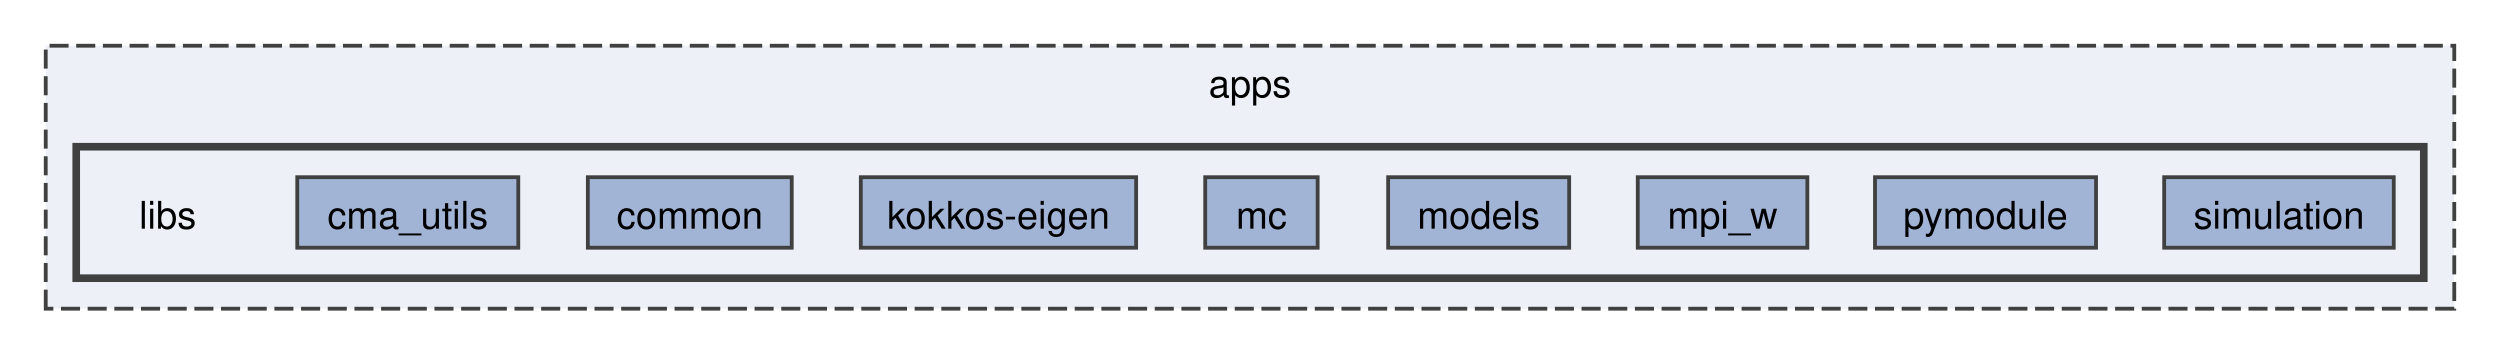
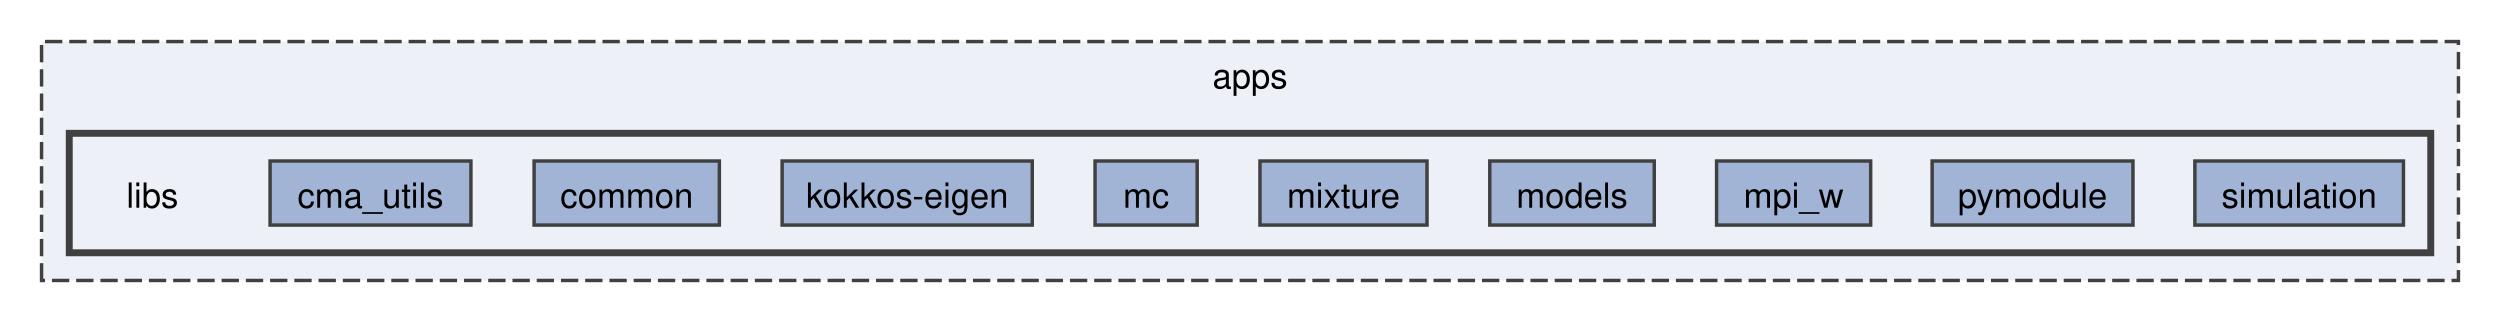
- <svg xmlns="http://www.w3.org/2000/svg" xmlns:xlink="http://www.w3.org/1999/xlink" width="656pt" height="93pt" viewBox="0.00 0.00 656.00 93.00">
+ <svg xmlns="http://www.w3.org/2000/svg" xmlns:xlink="http://www.w3.org/1999/xlink" width="722pt" height="93pt" viewBox="0.00 0.00 722.00 93.00">
  <g id="graph0" class="graph" transform="scale(1 1) rotate(0) translate(4 89)">
    <g id="clust1" class="cluster">
      <g id="a_clust1">
        <a xlink:href="dir_9654b8d08f4bba4e84b362c5fd320bee.html" target="_top" xlink:title="apps">
-           <polygon fill="#edf0f7" stroke="#404040" stroke-dasharray="5,2" points="8,-8 8,-77 640,-77 640,-8 8,-8" />
-           <text xml:space="preserve" text-anchor="middle" x="324" y="-63.5" font-family="Helvetica,sans-Serif" font-size="10.00">apps</text>
+           <polygon fill="#edf0f7" stroke="#404040" stroke-dasharray="5,2" points="8,-8 8,-77 706,-77 706,-8 8,-8" />
+           <text xml:space="preserve" text-anchor="middle" x="357" y="-63.5" font-family="Helvetica,sans-Serif" font-size="10.00">apps</text>
        </a>
      </g>
    </g>
    <g id="clust2" class="cluster">
      <g id="a_clust2">
        <a xlink:href="dir_875b80e4933768785723d9192abcaf1c.html" target="_top">
-           <polygon fill="#edf0f7" stroke="#404040" stroke-width="2" points="16,-16 16,-50.5 632,-50.5 632,-16 16,-16" />
+           <polygon fill="#edf0f7" stroke="#404040" stroke-width="2" points="16,-16 16,-50.5 698,-50.5 698,-16 16,-16" />
        </a>
      </g>
    </g>
    <g id="node1" class="node">
      <text xml:space="preserve" text-anchor="middle" x="40" y="-29" font-family="Helvetica,sans-Serif" font-size="10.00">libs</text>
    </g>
    <g id="node2" class="node">
      <g id="a_node2">
        <a xlink:href="dir_e91db715cd85cec840e4cbc81ddde6e0.html" target="_top" xlink:title="cma_utils">
          <polygon fill="#a2b4d6" stroke="#404040" points="132,-42.5 74,-42.5 74,-24 132,-24 132,-42.5" />
          <text xml:space="preserve" text-anchor="middle" x="103" y="-29" font-family="Helvetica,sans-Serif" font-size="10.00">cma_utils</text>
        </a>
      </g>
    </g>
    <g id="node3" class="node">
      <g id="a_node3">
        <a xlink:href="dir_440a6e0c199f9fd5229030ee98715f34.html" target="_top" xlink:title="common">
          <polygon fill="#a2b4d6" stroke="#404040" points="203.75,-42.5 150.25,-42.5 150.25,-24 203.75,-24 203.75,-42.5" />
          <text xml:space="preserve" text-anchor="middle" x="177" y="-29" font-family="Helvetica,sans-Serif" font-size="10.00">common</text>
        </a>
      </g>
    </g>
    <g id="node4" class="node">
      <g id="a_node4">
        <a xlink:href="dir_4e7b15826920cf742d1e5047d2731695.html" target="_top" xlink:title="kokkos-eigen">
          <polygon fill="#a2b4d6" stroke="#404040" points="294.12,-42.5 221.88,-42.5 221.88,-24 294.12,-24 294.12,-42.5" />
          <text xml:space="preserve" text-anchor="middle" x="258" y="-29" font-family="Helvetica,sans-Serif" font-size="10.00">kokkos-eigen</text>
        </a>
      </g>
    </g>
    <g id="node5" class="node">
      <g id="a_node5">
        <a xlink:href="dir_b3aee08c82db6e268468a31e4c00331a.html" target="_top" xlink:title="mc">
          <polygon fill="#a2b4d6" stroke="#404040" points="341.75,-42.5 312.25,-42.5 312.25,-24 341.75,-24 341.75,-42.5" />
          <text xml:space="preserve" text-anchor="middle" x="327" y="-29" font-family="Helvetica,sans-Serif" font-size="10.00">mc</text>
        </a>
      </g>
    </g>
    <g id="node6" class="node">
      <g id="a_node6">
-         <a xlink:href="dir_91a6d07b4542a8359abc1082128cc34d.html" target="_top" xlink:title="models">
-           <polygon fill="#a2b4d6" stroke="#404040" points="407.75,-42.5 360.25,-42.5 360.25,-24 407.75,-24 407.75,-42.5" />
-           <text xml:space="preserve" text-anchor="middle" x="384" y="-29" font-family="Helvetica,sans-Serif" font-size="10.00">models</text>
+         <a xlink:href="dir_860290c0f09d484b15e461525a736c13.html" target="_top" xlink:title="mixture">
+           <polygon fill="#a2b4d6" stroke="#404040" points="408.12,-42.5 359.88,-42.5 359.88,-24 408.12,-24 408.12,-42.5" />
+           <text xml:space="preserve" text-anchor="middle" x="384" y="-29" font-family="Helvetica,sans-Serif" font-size="10.00">mixture</text>
        </a>
      </g>
    </g>
    <g id="node7" class="node">
      <g id="a_node7">
-         <a xlink:href="dir_285f1f0daf0fc7b30a880bc5fd8e3315.html" target="_top" xlink:title="mpi_w">
-           <polygon fill="#a2b4d6" stroke="#404040" points="470.25,-42.5 425.75,-42.5 425.75,-24 470.25,-24 470.25,-42.5" />
-           <text xml:space="preserve" text-anchor="middle" x="448" y="-29" font-family="Helvetica,sans-Serif" font-size="10.00">mpi_w</text>
+         <a xlink:href="dir_91a6d07b4542a8359abc1082128cc34d.html" target="_top" xlink:title="models">
+           <polygon fill="#a2b4d6" stroke="#404040" points="473.75,-42.5 426.25,-42.5 426.25,-24 473.75,-24 473.75,-42.5" />
+           <text xml:space="preserve" text-anchor="middle" x="450" y="-29" font-family="Helvetica,sans-Serif" font-size="10.00">models</text>
        </a>
      </g>
    </g>
    <g id="node8" class="node">
      <g id="a_node8">
-         <a xlink:href="dir_c0c8886e0ab8fd718e19719b9c9d0bfe.html" target="_top" xlink:title="pymodule">
-           <polygon fill="#a2b4d6" stroke="#404040" points="546,-42.5 488,-42.5 488,-24 546,-24 546,-42.5" />
-           <text xml:space="preserve" text-anchor="middle" x="517" y="-29" font-family="Helvetica,sans-Serif" font-size="10.00">pymodule</text>
+         <a xlink:href="dir_285f1f0daf0fc7b30a880bc5fd8e3315.html" target="_top" xlink:title="mpi_w">
+           <polygon fill="#a2b4d6" stroke="#404040" points="536.25,-42.5 491.75,-42.5 491.75,-24 536.25,-24 536.25,-42.5" />
+           <text xml:space="preserve" text-anchor="middle" x="514" y="-29" font-family="Helvetica,sans-Serif" font-size="10.00">mpi_w</text>
        </a>
      </g>
    </g>
    <g id="node9" class="node">
      <g id="a_node9">
+         <a xlink:href="dir_c0c8886e0ab8fd718e19719b9c9d0bfe.html" target="_top" xlink:title="pymodule">
+           <polygon fill="#a2b4d6" stroke="#404040" points="612,-42.5 554,-42.5 554,-24 612,-24 612,-42.5" />
+           <text xml:space="preserve" text-anchor="middle" x="583" y="-29" font-family="Helvetica,sans-Serif" font-size="10.00">pymodule</text>
+         </a>
+       </g>
+     </g>
+     <g id="node10" class="node">
+       <g id="a_node10">
        <a xlink:href="dir_025087c2f06cd1d8ba2849de0aaee01b.html" target="_top" xlink:title="simulation">
-           <polygon fill="#a2b4d6" stroke="#404040" points="624.12,-42.5 563.88,-42.5 563.88,-24 624.12,-24 624.12,-42.5" />
-           <text xml:space="preserve" text-anchor="middle" x="594" y="-29" font-family="Helvetica,sans-Serif" font-size="10.00">simulation</text>
+           <polygon fill="#a2b4d6" stroke="#404040" points="690.12,-42.5 629.88,-42.5 629.88,-24 690.12,-24 690.12,-42.5" />
+           <text xml:space="preserve" text-anchor="middle" x="660" y="-29" font-family="Helvetica,sans-Serif" font-size="10.00">simulation</text>
        </a>
      </g>
    </g>
  </g>
</svg>
